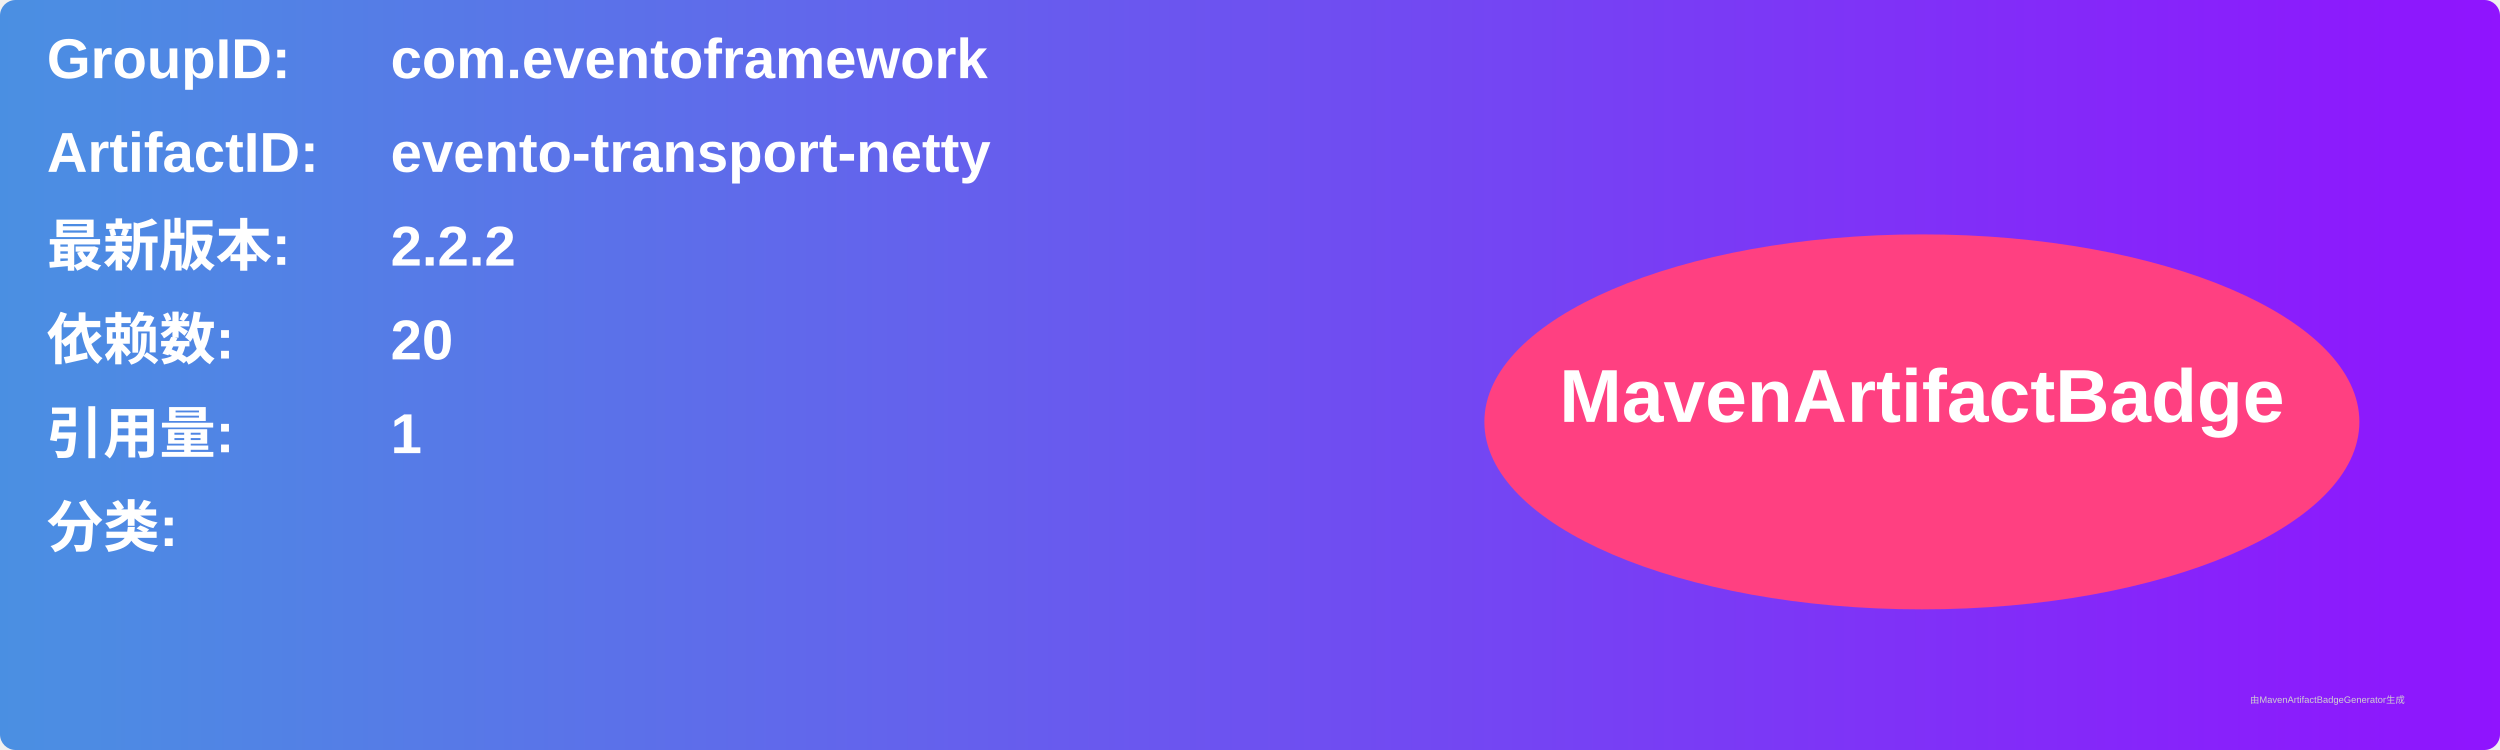
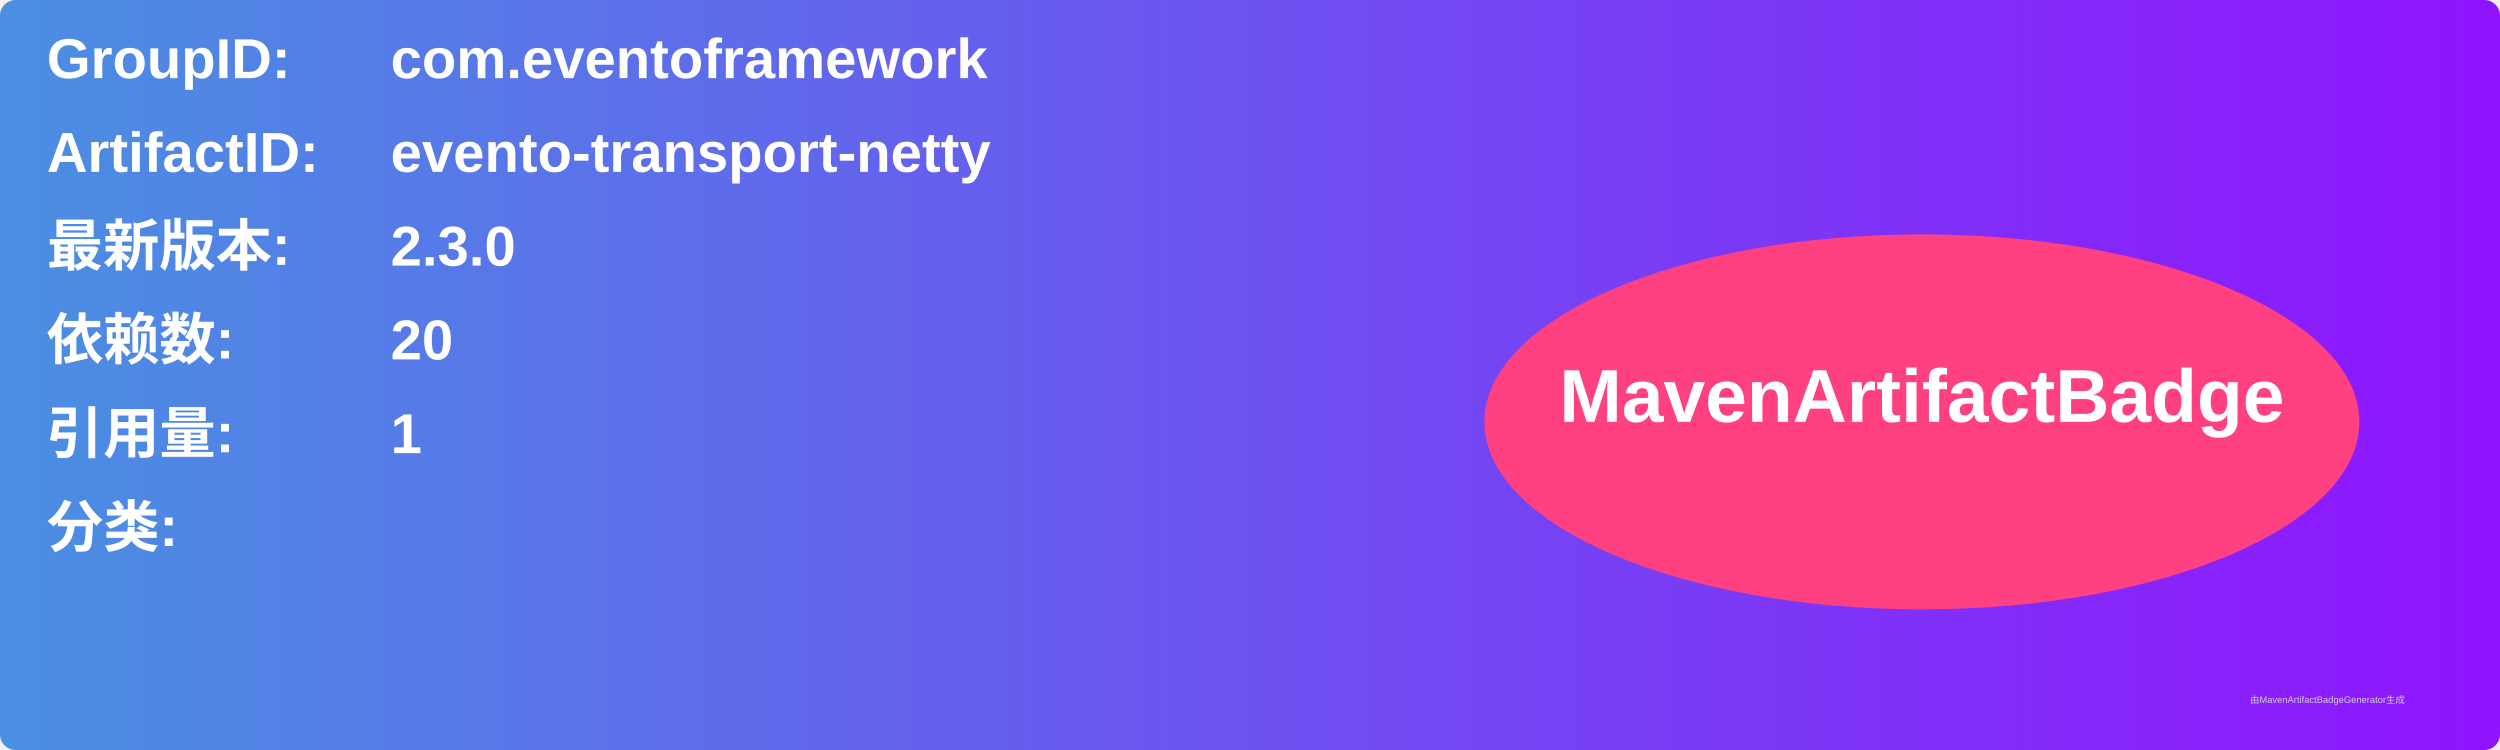
<svg xmlns="http://www.w3.org/2000/svg" width="800" height="240" viewBox="0 0 800 240">
  <linearGradient id="grad" x1="0%" y1="0%" x2="100%" y2="0%">
    <stop offset="0%" stop-color="#4a90e2" />
    <stop offset="100%" stop-color="#9013fe" />
  </linearGradient>
  <rect width="100%" height="100%" rx="5" ry="5" fill="url(#grad)" />
  <g transform="translate(15, 15)">
    <text x="0" y="10" font-family="Arial" font-size="18" fill="white" font-weight="bold" width="260">GroupID:</text>
    <text x="110" y="10" font-family="Arial" font-size="18" fill="white" font-weight="bold" width="460">com.eventoframework</text>
    <text x="0" y="40" font-family="Arial" font-size="18" fill="white" font-weight="bold" width="260">ArtifactID:</text>
    <text x="110" y="40" font-family="Arial" font-size="18" fill="white" font-weight="bold" width="460">evento-transport-netty</text>
    <text x="0" y="70" font-family="Arial" font-size="18" fill="white" font-weight="bold">最新版本:</text>
    <text x="110" y="70" font-family="Arial" font-size="18" fill="white" font-weight="bold">
-       <tspan font-weight="bold">2.2.2</tspan>
+       <tspan font-weight="bold">2.3.0</tspan>
    </text>
    <text x="0" y="100" font-family="Arial" font-size="18" fill="white" font-weight="bold">依赖数: </text>
    <text x="110" y="100" font-family="Arial" font-size="18" fill="white">
      <tspan font-weight="bold">20</tspan>
    </text>
    <text x="0" y="130" font-family="Arial" font-size="18" fill="white" font-weight="bold">引用量: </text>
    <text x="110" y="130" font-family="Arial" font-size="18" fill="white">
      <tspan font-weight="bold">1</tspan>
    </text>
    <text x="0" y="160" font-family="Arial" font-size="18" fill="white" font-weight="bold">分类:</text>
    <text x="10" y="190" font-family="Arial" font-size="10" fill="white">
      <tspan font-weight="bold" />
    </text>
    <ellipse cx="600" cy="120" rx="140" ry="60" fill="#ff4081" />
    <text x="600" y="120" text-anchor="middle" font-family="Arial" font-size="24" fill="white" font-weight="bold">MavenArtifactBadge</text>
  </g>
  <text x="720" y="225" font-family="Arial" font-size="3" fill="#d0d0d0">由MavenArtifactBadgeGenerator生成</text>
</svg>
